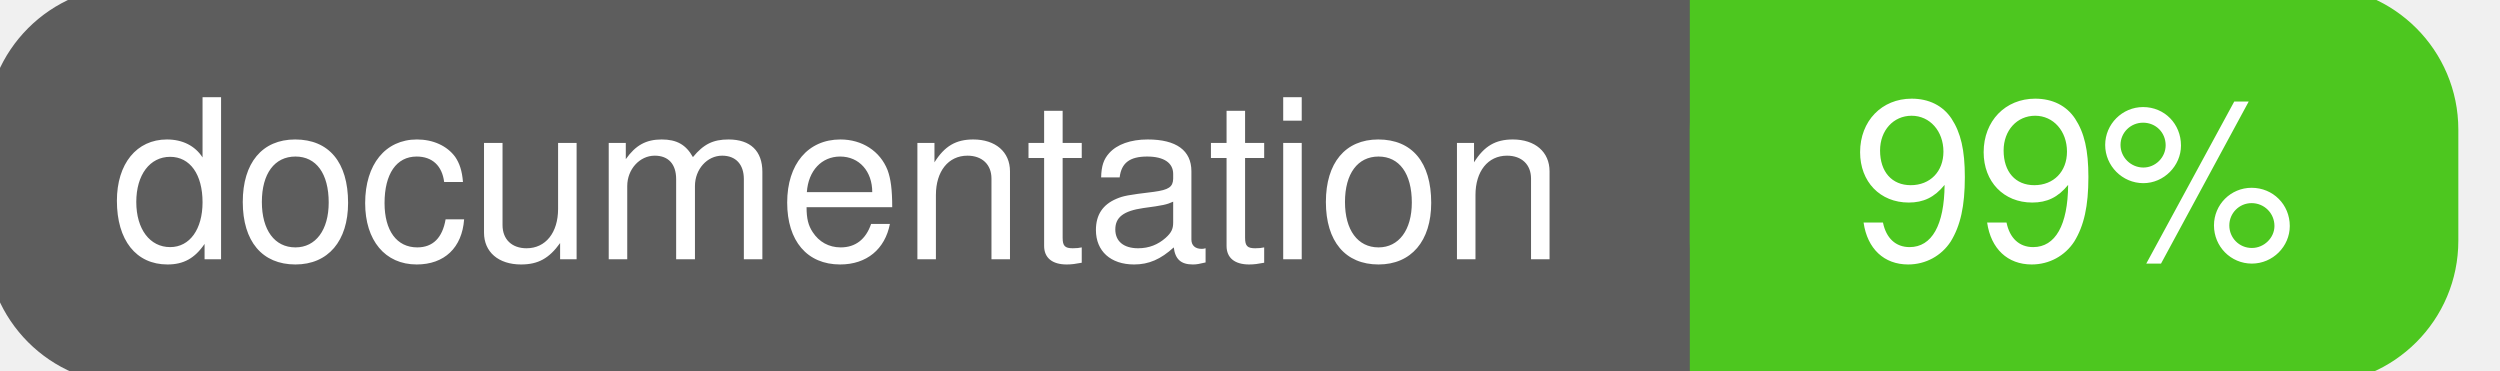
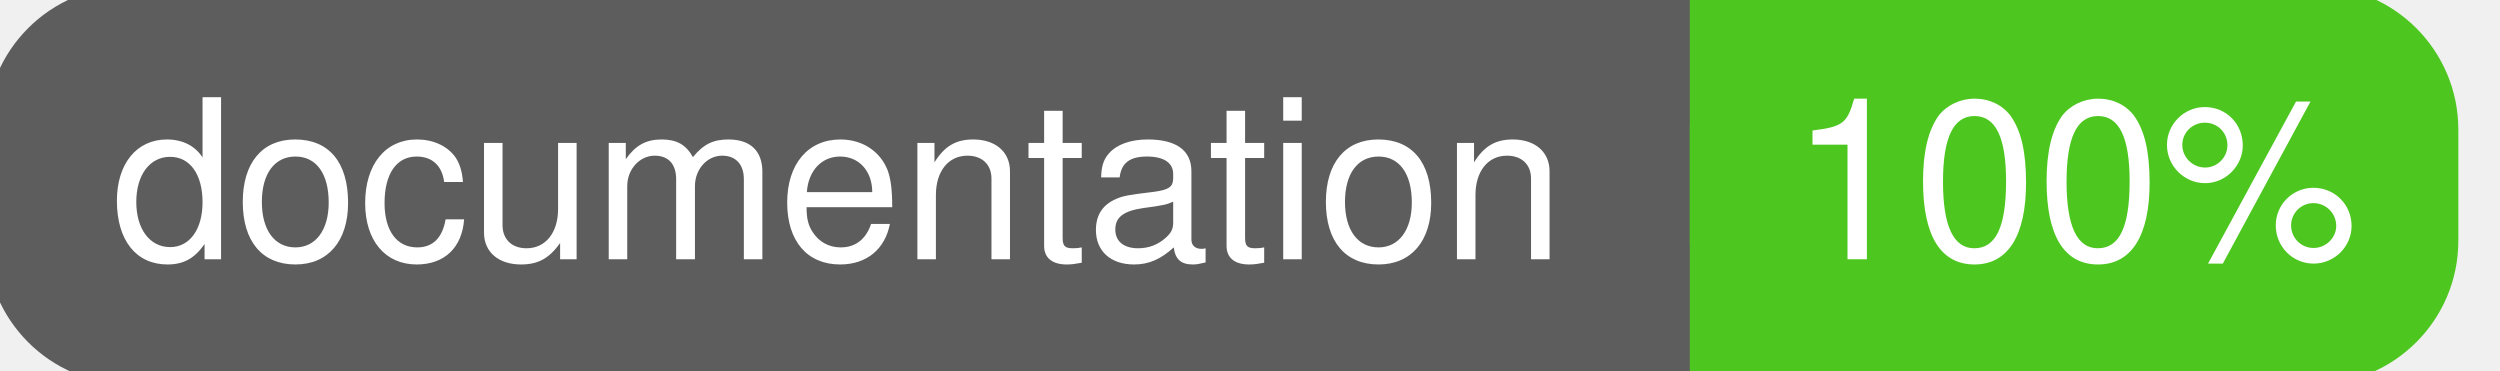
<svg xmlns="http://www.w3.org/2000/svg" width="135" height="20">
  <g>
    <rect id="svg_1" height="20" width="130" y="0" x="0" stroke-width="1.5" stroke="#5d5d5d" fill="#5d5d5d" rx="7" ry="7" />
    <rect id="svg_2" height="20" width="40" y="0" x="92" stroke-width="1.5" stroke="#4dc71f" fill="#4dc71f" rx="7" ry="7" />
    <rect id="svg_3" height="20" width="22" y="0" x="92" stroke-width="1.5" stroke="#4dc71f" fill="#4dc71f" />
    <text xml:space="preserve" text-anchor="start" font-family="Helvetica, Arial, sans-serif" font-size="12" id="svg_4" y="14" x="6" stroke-width="0" stroke="#5d5d5d" fill="#ffffff">documentation</text>
-     <text xml:space="preserve" text-anchor="middle" font-family="Helvetica, Arial, sans-serif" font-size="12" id="svg_5" y="14" x="112" stroke-width="0" stroke="#5d5d5d" fill="#ffffff" style="text-anchor: middle">99%</text>
+     <text xml:space="preserve" text-anchor="middle" font-family="Helvetica, Arial, sans-serif" font-size="12" id="svg_5" y="14" x="112" stroke-width="0" stroke="#5d5d5d" fill="#ffffff" style="text-anchor: middle">100%</text>
  </g>
</svg>
